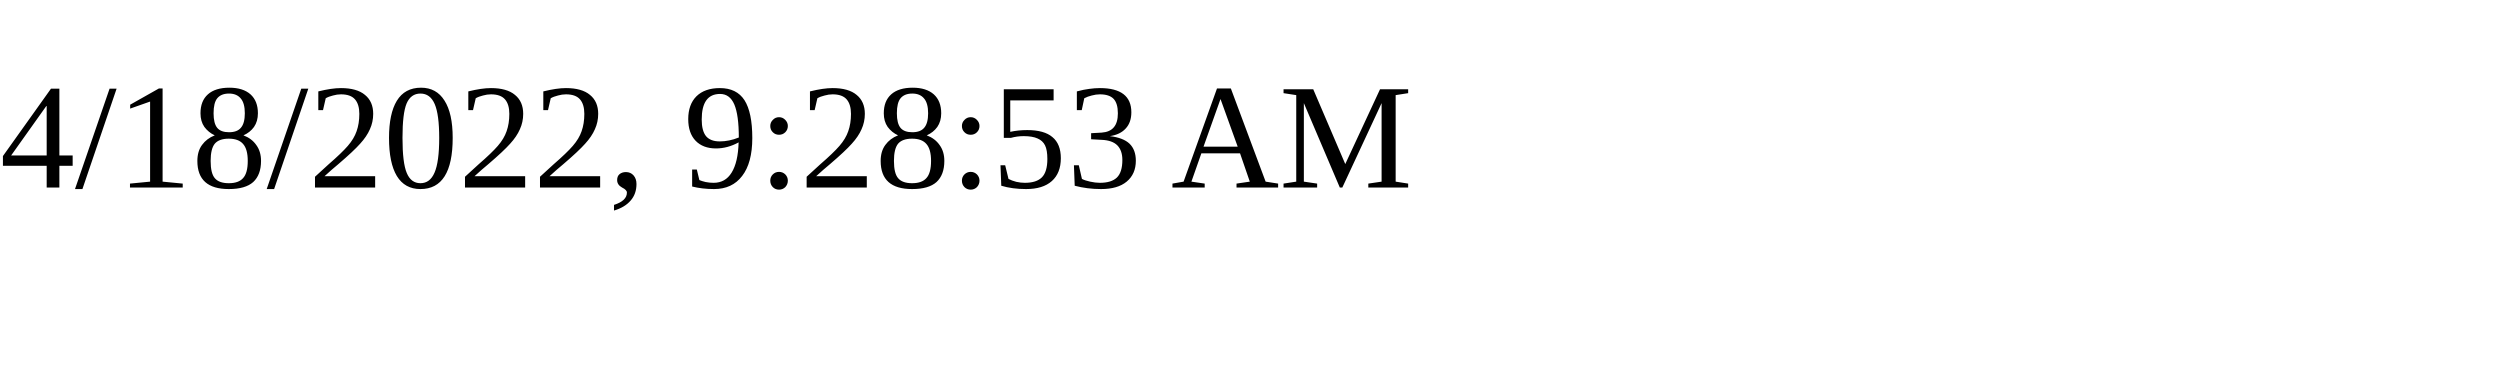
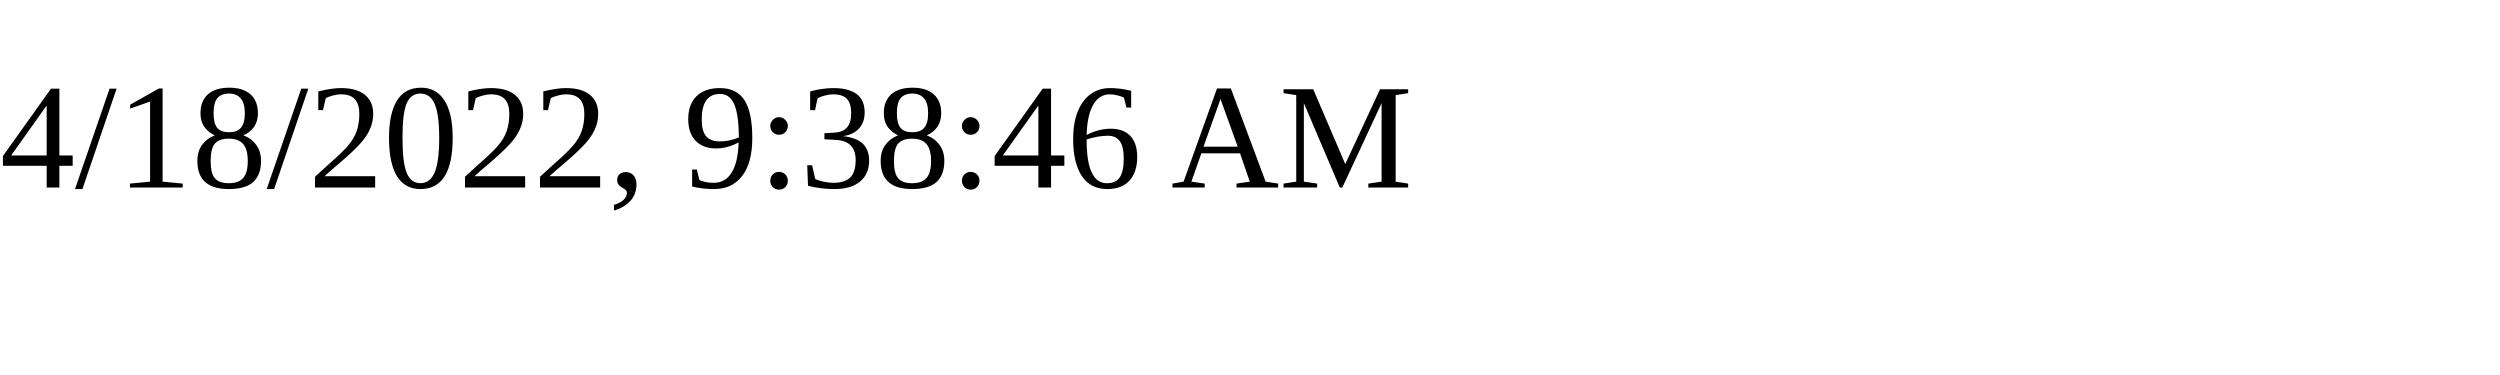
<svg xmlns="http://www.w3.org/2000/svg" height="30" width="200">
-   <text x="0" y="15">4/18/2022, 9:28:53 AM</text>
+   <text x="0" y="15">4/18/2022, 9:38:46 AM</text>
</svg>
